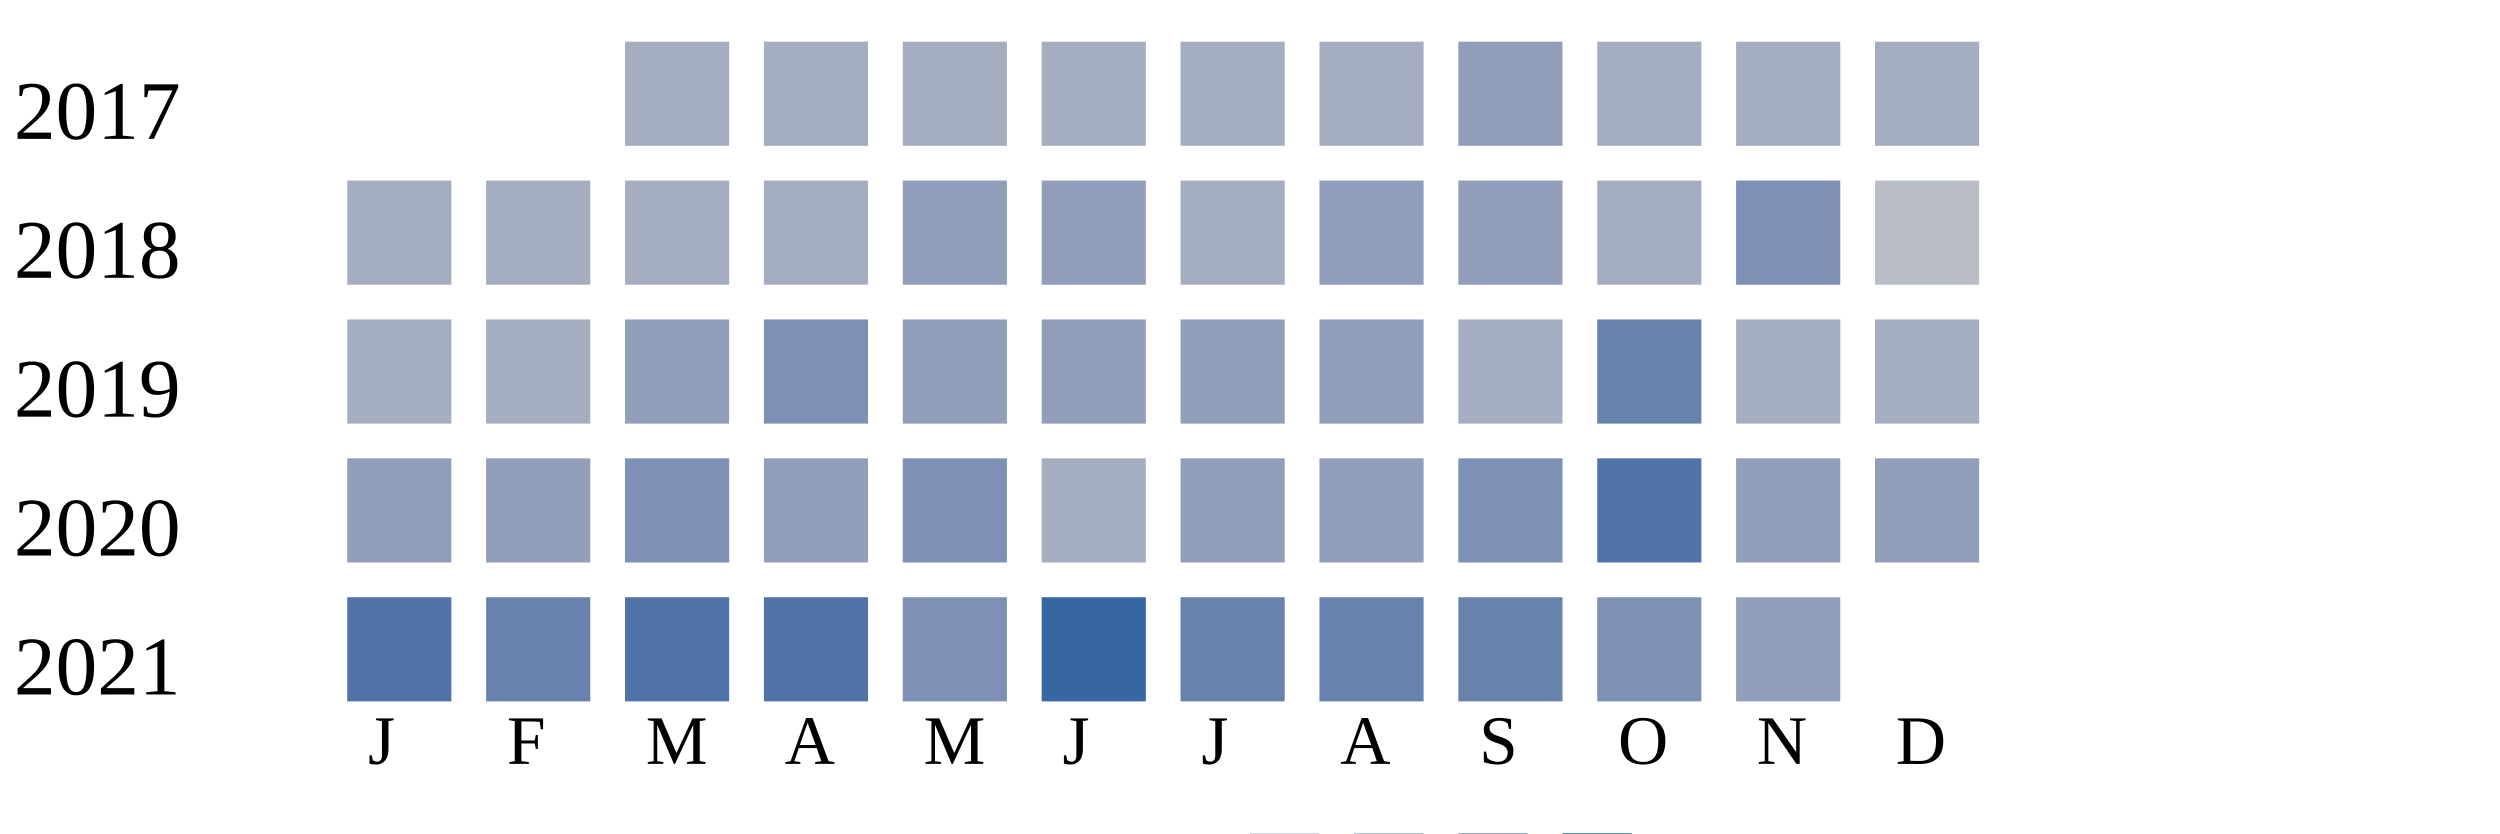
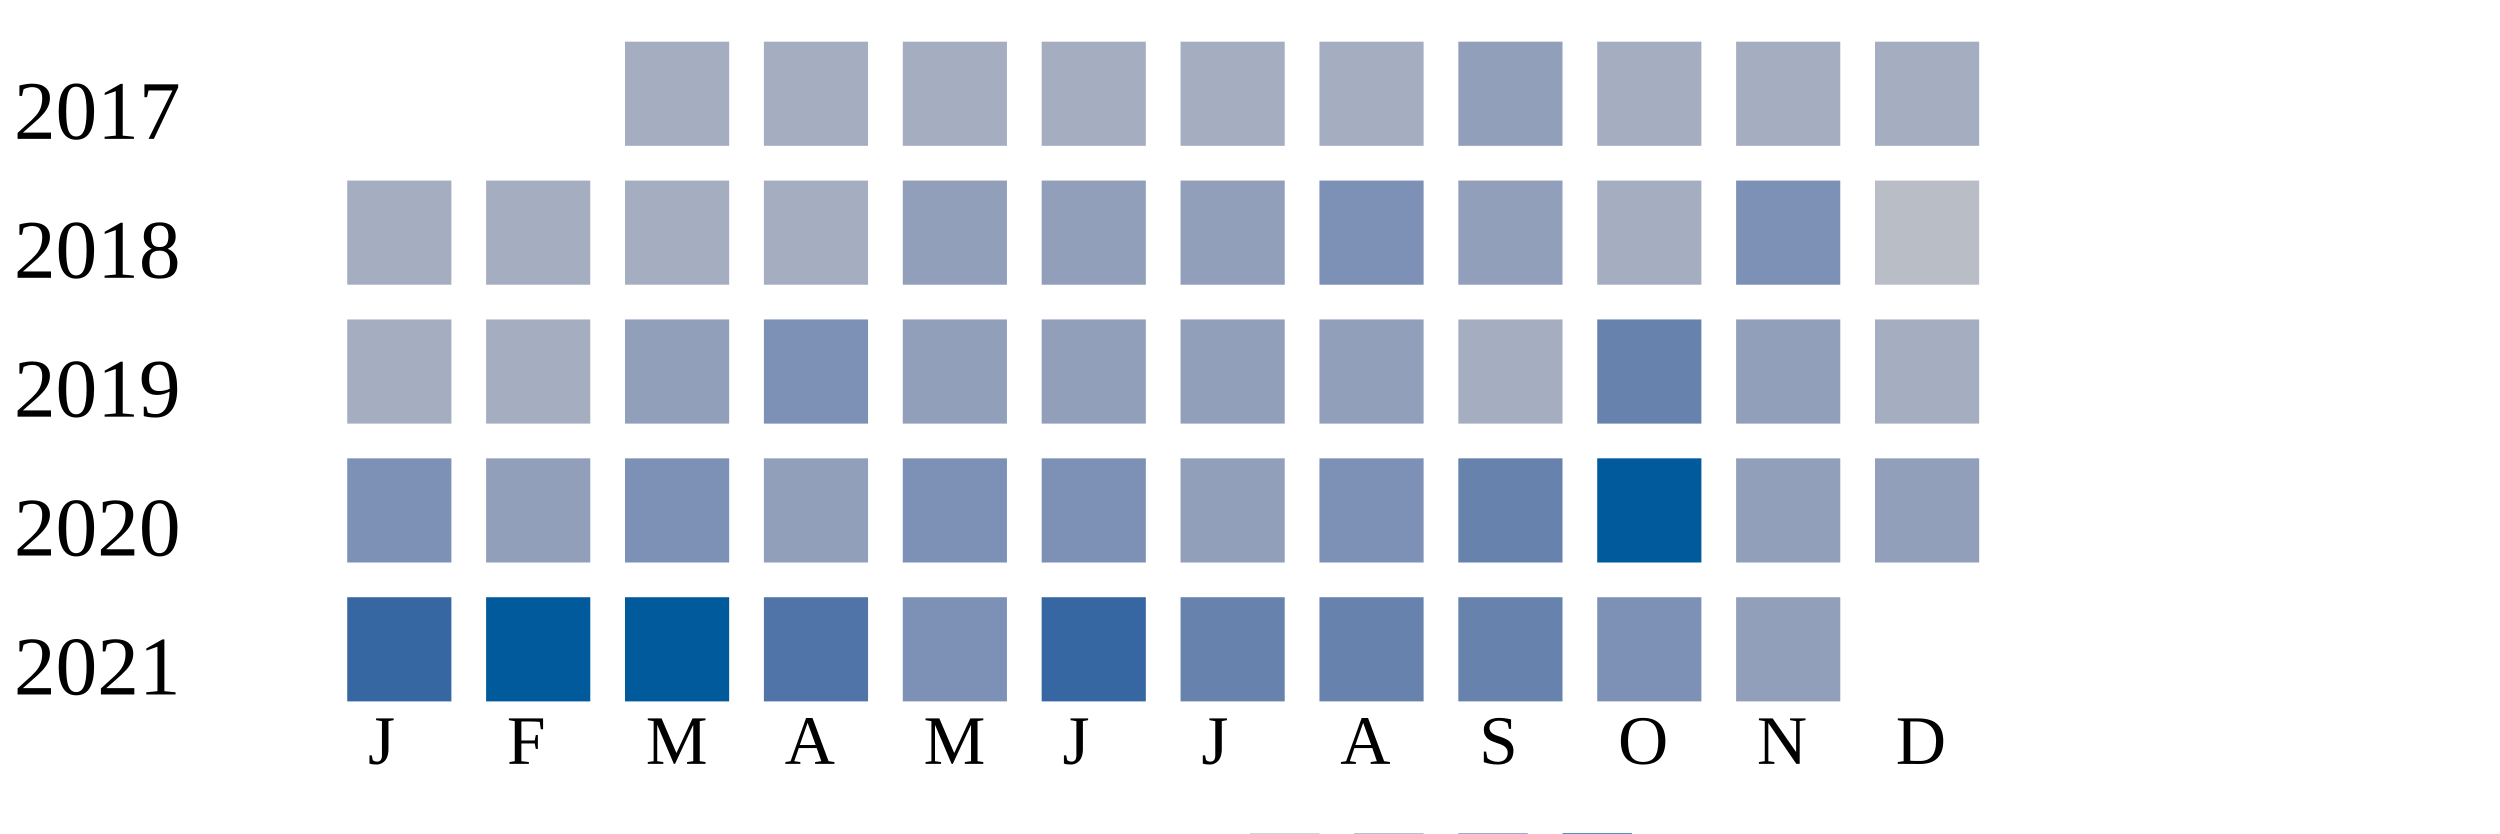
<svg xmlns="http://www.w3.org/2000/svg" width="360" height="120">
  <g transform="translate(0 0)">
    <text x="2" y="20">2017</text>
    <rect x="90" y="6" width="15" height="15" fill="#a5aec0" />
    <rect x="110" y="6" width="15" height="15" fill="#a5aec0" />
    <rect x="130" y="6" width="15" height="15" fill="#a5aec0" />
    <rect x="150" y="6" width="15" height="15" fill="#a5aec0" />
    <rect x="170" y="6" width="15" height="15" fill="#a5aec0" />
    <rect x="190" y="6" width="15" height="15" fill="#a5aec0" />
    <rect x="210" y="6" width="15" height="15" fill="#919fba" />
    <rect x="230" y="6" width="15" height="15" fill="#a5aec0" />
    <rect x="250" y="6" width="15" height="15" fill="#a5aec0" />
    <rect x="270" y="6" width="15" height="15" fill="#a5aec0" />
  </g>
  <g transform="translate(0 20)">
    <text x="2" y="20">2018</text>
    <rect x="50" y="6" width="15" height="15" fill="#a5aec0" />
    <rect x="70" y="6" width="15" height="15" fill="#a5aec0" />
    <rect x="90" y="6" width="15" height="15" fill="#a5aec0" />
    <rect x="110" y="6" width="15" height="15" fill="#a5aec0" />
    <rect x="130" y="6" width="15" height="15" fill="#919fba" />
    <rect x="150" y="6" width="15" height="15" fill="#919fba" />
-     <rect x="170" y="6" width="15" height="15" fill="#a5aec0" />
-     <rect x="190" y="6" width="15" height="15" fill="#919fba" />
+     <rect x="170" y="6" width="15" height="15" fill="#919fba" />
+     <rect x="190" y="6" width="15" height="15" fill="#7d90b5" />
    <rect x="210" y="6" width="15" height="15" fill="#919fba" />
    <rect x="230" y="6" width="15" height="15" fill="#a5aec0" />
    <rect x="250" y="6" width="15" height="15" fill="#7d90b5" />
    <rect x="270" y="6" width="15" height="15" fill="#b9bdc6" />
  </g>
  <g transform="translate(0 40)">
    <text x="2" y="20">2019</text>
    <rect x="50" y="6" width="15" height="15" fill="#a5aec0" />
    <rect x="70" y="6" width="15" height="15" fill="#a5aec0" />
    <rect x="90" y="6" width="15" height="15" fill="#919fba" />
    <rect x="110" y="6" width="15" height="15" fill="#7d90b5" />
    <rect x="130" y="6" width="15" height="15" fill="#919fba" />
    <rect x="150" y="6" width="15" height="15" fill="#919fba" />
    <rect x="170" y="6" width="15" height="15" fill="#919fba" />
    <rect x="190" y="6" width="15" height="15" fill="#919fba" />
    <rect x="210" y="6" width="15" height="15" fill="#a5aec0" />
    <rect x="230" y="6" width="15" height="15" fill="#6882ae" />
-     <rect x="250" y="6" width="15" height="15" fill="#a5aec0" />
+     <rect x="250" y="6" width="15" height="15" fill="#919fba" />
    <rect x="270" y="6" width="15" height="15" fill="#a5aec0" />
  </g>
  <g transform="translate(0 60)">
    <text x="2" y="20">2020</text>
-     <rect x="50" y="6" width="15" height="15" fill="#919fba" />
+     <rect x="50" y="6" width="15" height="15" fill="#7d90b5" />
    <rect x="70" y="6" width="15" height="15" fill="#919fba" />
    <rect x="90" y="6" width="15" height="15" fill="#7d90b5" />
    <rect x="110" y="6" width="15" height="15" fill="#919fba" />
    <rect x="130" y="6" width="15" height="15" fill="#7d90b5" />
-     <rect x="150" y="6" width="15" height="15" fill="#a5aec0" />
+     <rect x="150" y="6" width="15" height="15" fill="#7d90b5" />
    <rect x="170" y="6" width="15" height="15" fill="#919fba" />
-     <rect x="190" y="6" width="15" height="15" fill="#919fba" />
-     <rect x="210" y="6" width="15" height="15" fill="#7d90b5" />
-     <rect x="230" y="6" width="15" height="15" fill="#5174a8" />
+     <rect x="190" y="6" width="15" height="15" fill="#7d90b5" />
+     <rect x="210" y="6" width="15" height="15" fill="#6882ae" />
+     <rect x="230" y="6" width="15" height="15" fill="#005a9c" />
    <rect x="250" y="6" width="15" height="15" fill="#919fba" />
    <rect x="270" y="6" width="15" height="15" fill="#919fba" />
  </g>
  <g transform="translate(0 80)">
    <text x="2" y="20">2021</text>
-     <rect x="50" y="6" width="15" height="15" fill="#5174a8" />
-     <rect x="70" y="6" width="15" height="15" fill="#6882ae" />
-     <rect x="90" y="6" width="15" height="15" fill="#5174a8" />
+     <rect x="50" y="6" width="15" height="15" fill="#3667a2" />
+     <rect x="70" y="6" width="15" height="15" fill="#005a9c" />
+     <rect x="90" y="6" width="15" height="15" fill="#005a9c" />
    <rect x="110" y="6" width="15" height="15" fill="#5174a8" />
    <rect x="130" y="6" width="15" height="15" fill="#7d90b5" />
    <rect x="150" y="6" width="15" height="15" fill="#3667a2" />
    <rect x="170" y="6" width="15" height="15" fill="#6882ae" />
    <rect x="190" y="6" width="15" height="15" fill="#6882ae" />
    <rect x="210" y="6" width="15" height="15" fill="#6882ae" />
    <rect x="230" y="6" width="15" height="15" fill="#7d90b5" />
    <rect x="250" y="6" width="15" height="15" fill="#919fba" />
  </g>
  <text style="font-size: 10px; text-align: center" x="53" y="110">J</text>
  <text style="font-size: 10px; text-align: center" x="73" y="110">F</text>
  <text style="font-size: 10px; text-align: center" x="93" y="110">M</text>
  <text style="font-size: 10px; text-align: center" x="113" y="110">A</text>
  <text style="font-size: 10px; text-align: center" x="133" y="110">M</text>
  <text style="font-size: 10px; text-align: center" x="153" y="110">J</text>
  <text style="font-size: 10px; text-align: center" x="173" y="110">J</text>
  <text style="font-size: 10px; text-align: center" x="193" y="110">A</text>
  <text style="font-size: 10px; text-align: center" x="213" y="110">S</text>
  <text style="font-size: 10px; text-align: center" x="233" y="110">O</text>
  <text style="font-size: 10px; text-align: center" x="253" y="110">N</text>
  <text style="font-size: 10px; text-align: center" x="273" y="110">D</text>
  <text style="font-size: 10px;" x="155" y="129">Less</text>
  <rect fill="#b9bdc6" width="10" height="10" x="180" y="120" />
  <rect fill="#919fba" width="10" height="10" x="195" y="120" />
  <rect fill="#6882ae" width="10" height="10" x="210" y="120" />
  <rect fill="#005a9c" width="10" height="10" x="225" y="120" />
  <text x="240" y="129" style="font-size: 10px;">More</text>
</svg>
